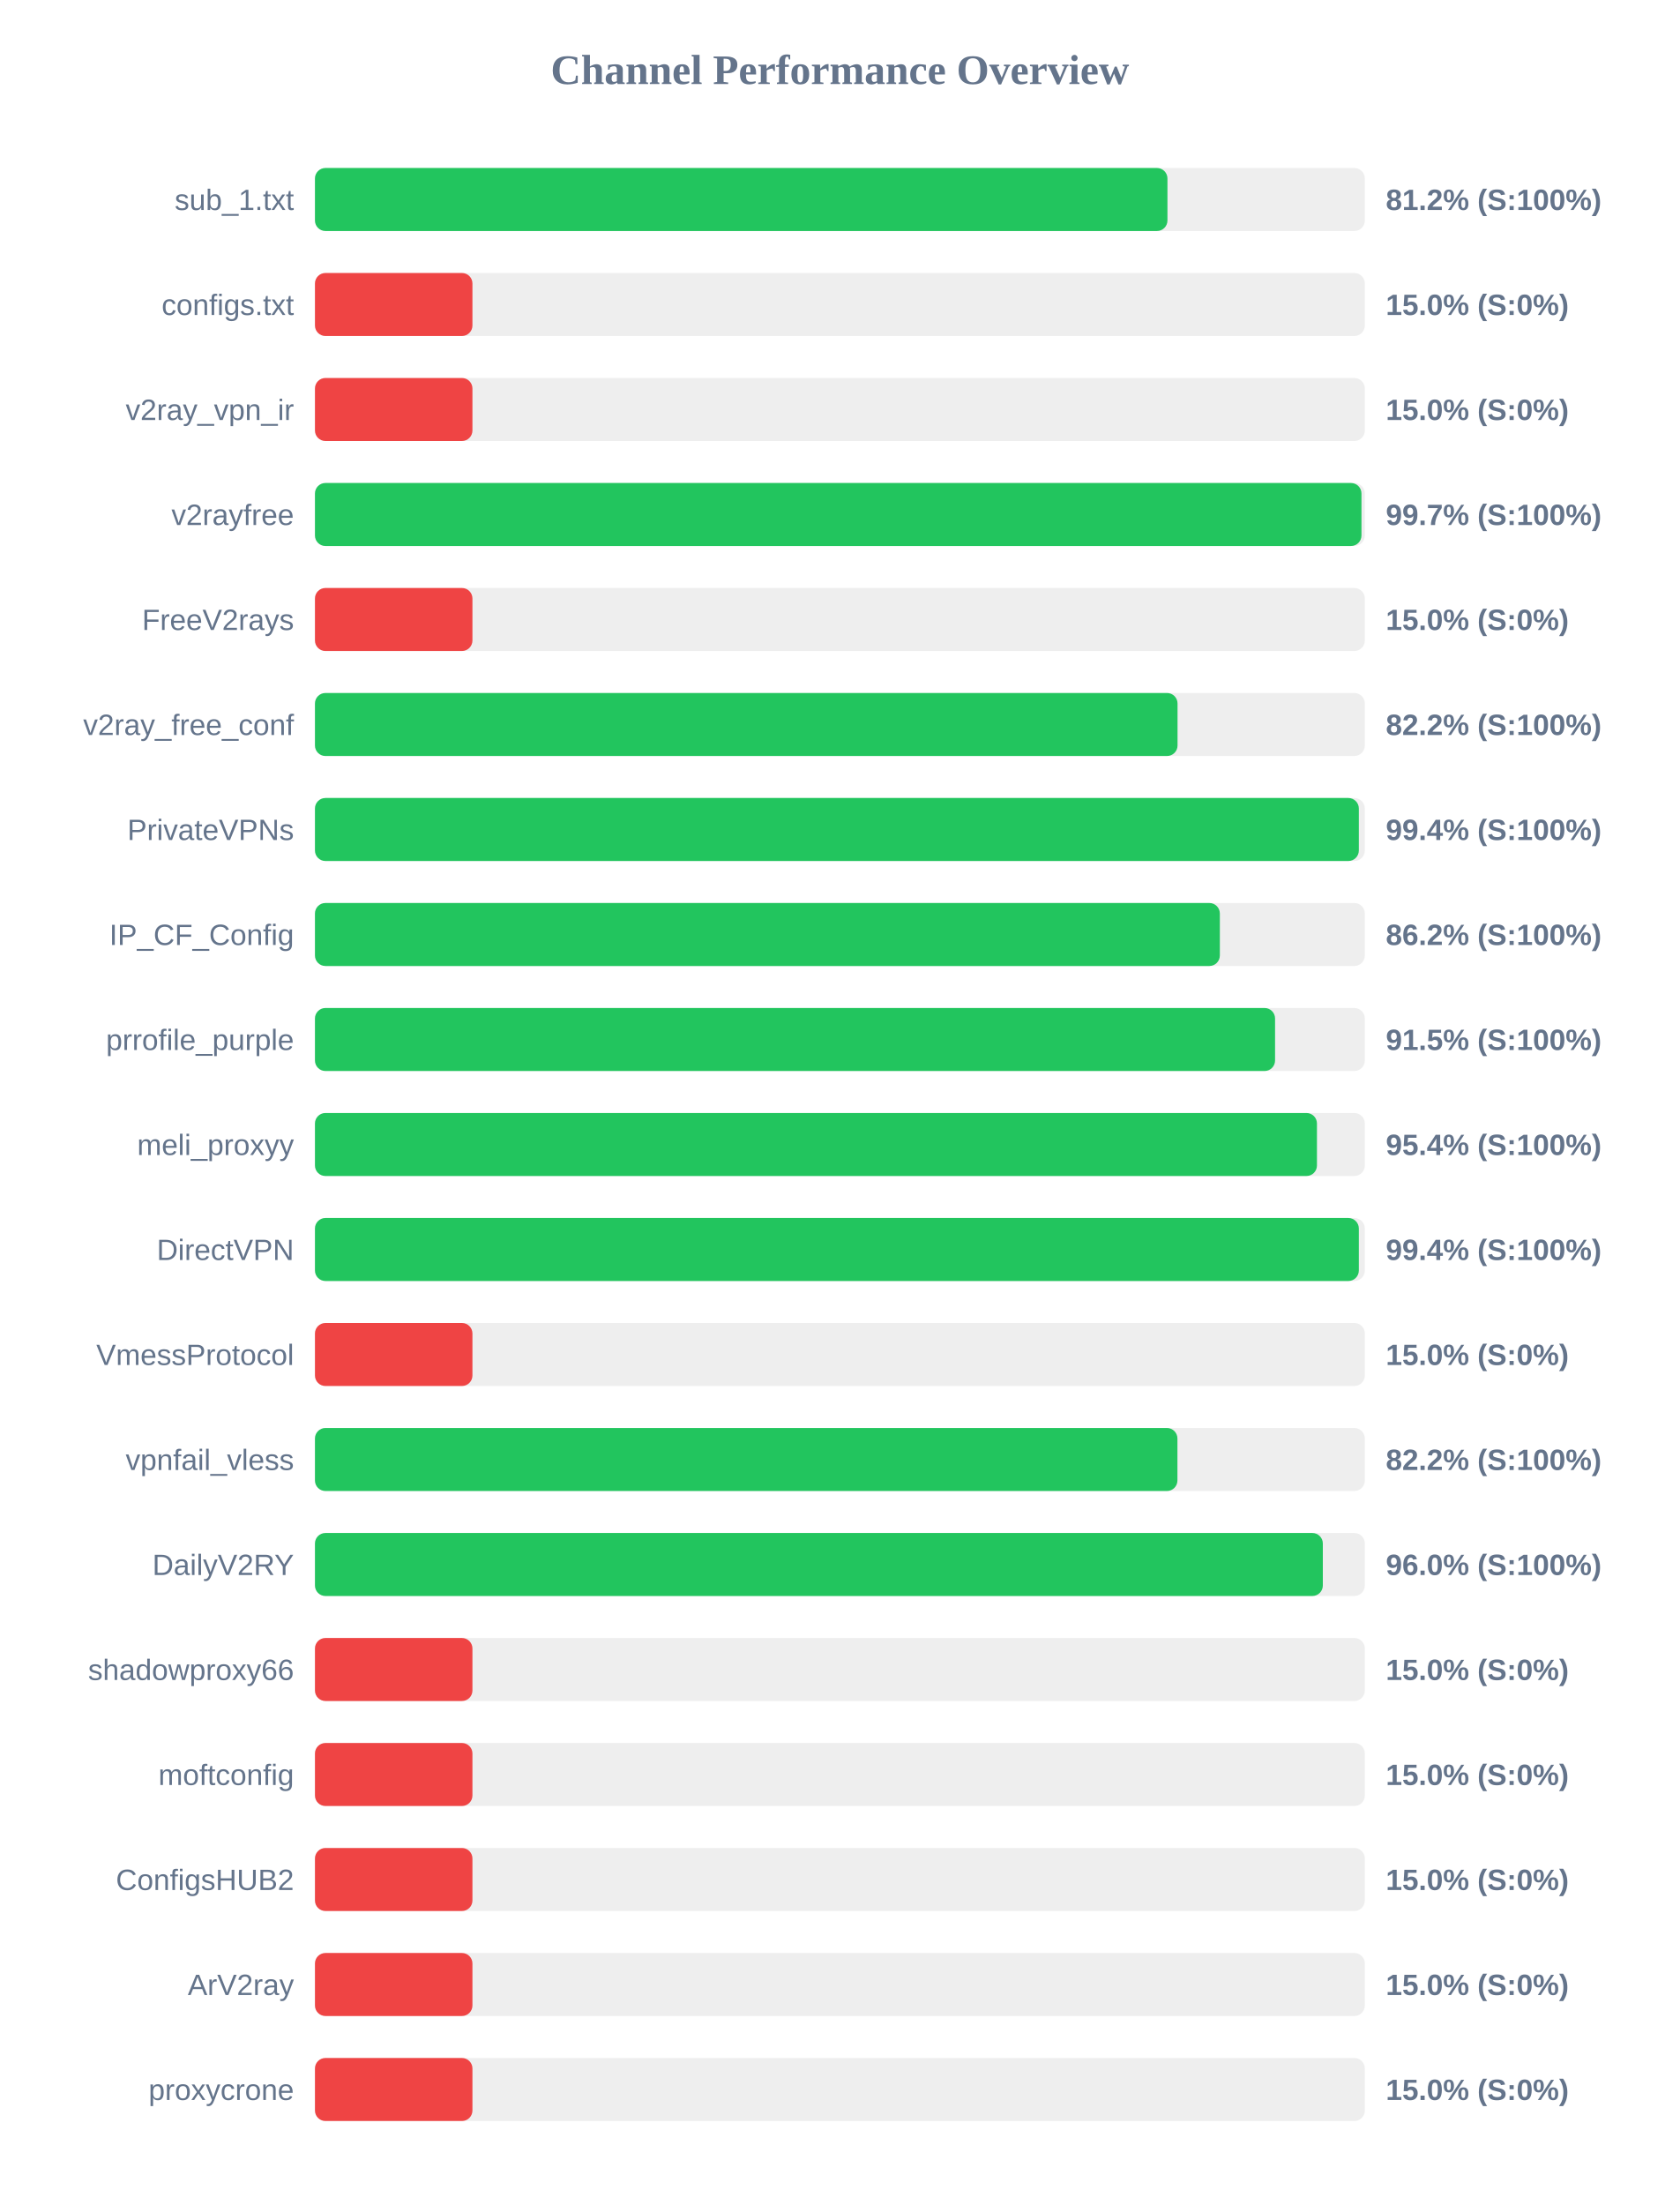
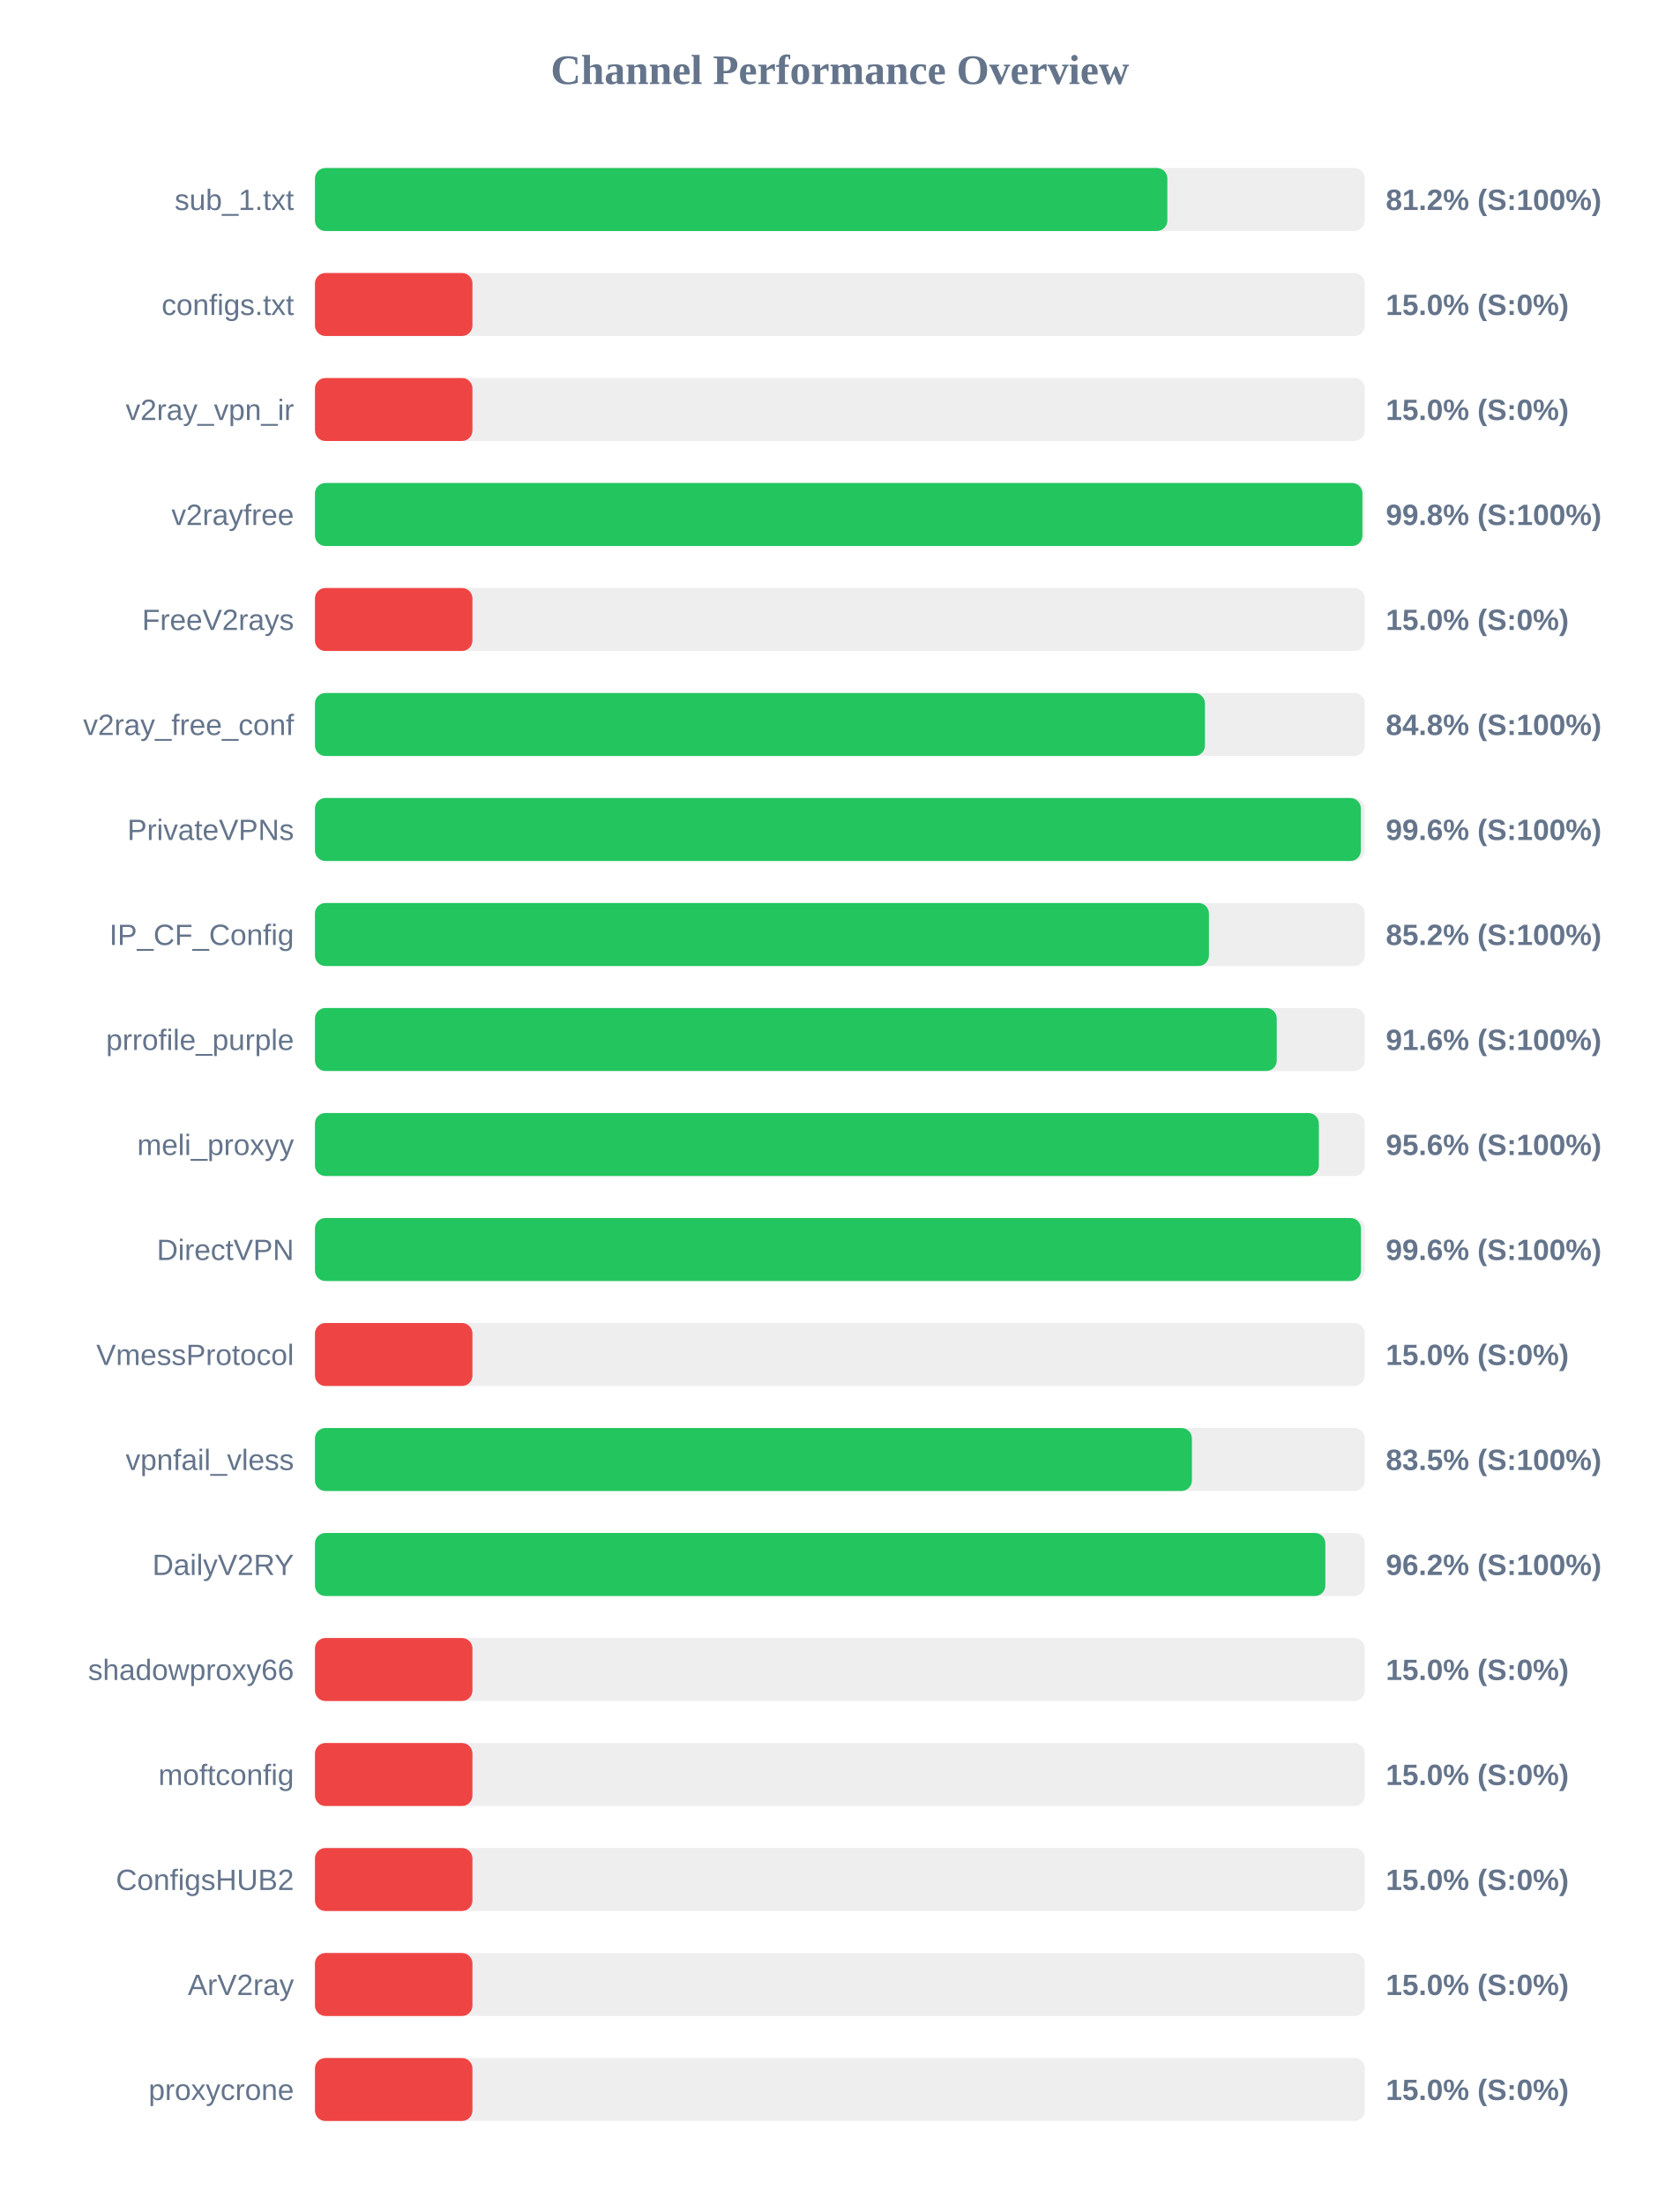
<svg xmlns="http://www.w3.org/2000/svg" width="800" height="1050" version="1.1">
  <style>
        .row { font: 14px Arial; fill: #64748b; }
        .score { font: bold 14px Arial; fill: #64748b; }
    </style>
  <text x="400" y="40" text-anchor="middle" font-size="20px" font-weight="bold" fill="#64748b">Channel Performance Overview</text>
  <rect x="150" y="80" width="500" height="30" fill="#eee" rx="5" />
-   <rect x="150" y="80" width="406.0" height="30" fill="#22c55e" rx="5" />
+   <rect x="150" y="80" width="405.95" height="30" fill="#22c55e" rx="5" />
  <text x="140" y="100" text-anchor="end" class="row">sub_1.txt</text>
  <text x="660" y="100" text-anchor="start" class="score">81.2% (S:100%)</text>
  <rect x="150" y="130" width="500" height="30" fill="#eee" rx="5" />
  <rect x="150" y="130" width="75.0" height="30" fill="#ef4444" rx="5" />
  <text x="140" y="150" text-anchor="end" class="row">configs.txt</text>
  <text x="660" y="150" text-anchor="start" class="score">15.0% (S:0%)</text>
  <rect x="150" y="180" width="500" height="30" fill="#eee" rx="5" />
  <rect x="150" y="180" width="75.0" height="30" fill="#ef4444" rx="5" />
  <text x="140" y="200" text-anchor="end" class="row">v2ray_vpn_ir</text>
  <text x="660" y="200" text-anchor="start" class="score">15.0% (S:0%)</text>
  <rect x="150" y="230" width="500" height="30" fill="#eee" rx="5" />
-   <rect x="150" y="230" width="498.4" height="30" fill="#22c55e" rx="5" />
+   <rect x="150" y="230" width="498.85" height="30" fill="#22c55e" rx="5" />
  <text x="140" y="250" text-anchor="end" class="row">v2rayfree</text>
-   <text x="660" y="250" text-anchor="start" class="score">99.7% (S:100%)</text>
+   <text x="660" y="250" text-anchor="start" class="score">99.8% (S:100%)</text>
  <rect x="150" y="280" width="500" height="30" fill="#eee" rx="5" />
  <rect x="150" y="280" width="75.0" height="30" fill="#ef4444" rx="5" />
  <text x="140" y="300" text-anchor="end" class="row">FreeV2rays</text>
  <text x="660" y="300" text-anchor="start" class="score">15.0% (S:0%)</text>
  <rect x="150" y="330" width="500" height="30" fill="#eee" rx="5" />
-   <rect x="150" y="330" width="410.8" height="30" fill="#22c55e" rx="5" />
+   <rect x="150" y="330" width="423.85" height="30" fill="#22c55e" rx="5" />
  <text x="140" y="350" text-anchor="end" class="row">v2ray_free_conf</text>
-   <text x="660" y="350" text-anchor="start" class="score">82.2% (S:100%)</text>
+   <text x="660" y="350" text-anchor="start" class="score">84.8% (S:100%)</text>
  <rect x="150" y="380" width="500" height="30" fill="#eee" rx="5" />
-   <rect x="150" y="380" width="497.15" height="30" fill="#22c55e" rx="5" />
+   <rect x="150" y="380" width="498.1" height="30" fill="#22c55e" rx="5" />
  <text x="140" y="400" text-anchor="end" class="row">PrivateVPNs</text>
-   <text x="660" y="400" text-anchor="start" class="score">99.4% (S:100%)</text>
+   <text x="660" y="400" text-anchor="start" class="score">99.6% (S:100%)</text>
  <rect x="150" y="430" width="500" height="30" fill="#eee" rx="5" />
-   <rect x="150" y="430" width="430.95" height="30" fill="#22c55e" rx="5" />
+   <rect x="150" y="430" width="425.75" height="30" fill="#22c55e" rx="5" />
  <text x="140" y="450" text-anchor="end" class="row">IP_CF_Config</text>
-   <text x="660" y="450" text-anchor="start" class="score">86.2% (S:100%)</text>
+   <text x="660" y="450" text-anchor="start" class="score">85.2% (S:100%)</text>
  <rect x="150" y="480" width="500" height="30" fill="#eee" rx="5" />
-   <rect x="150" y="480" width="457.25" height="30" fill="#22c55e" rx="5" />
+   <rect x="150" y="480" width="458.05" height="30" fill="#22c55e" rx="5" />
  <text x="140" y="500" text-anchor="end" class="row">prrofile_purple</text>
-   <text x="660" y="500" text-anchor="start" class="score">91.5% (S:100%)</text>
+   <text x="660" y="500" text-anchor="start" class="score">91.6% (S:100%)</text>
  <rect x="150" y="530" width="500" height="30" fill="#eee" rx="5" />
-   <rect x="150" y="530" width="477.2" height="30" fill="#22c55e" rx="5" />
+   <rect x="150" y="530" width="478.1" height="30" fill="#22c55e" rx="5" />
  <text x="140" y="550" text-anchor="end" class="row">meli_proxyy</text>
-   <text x="660" y="550" text-anchor="start" class="score">95.4% (S:100%)</text>
+   <text x="660" y="550" text-anchor="start" class="score">95.6% (S:100%)</text>
  <rect x="150" y="580" width="500" height="30" fill="#eee" rx="5" />
-   <rect x="150" y="580" width="497.15" height="30" fill="#22c55e" rx="5" />
+   <rect x="150" y="580" width="498.15" height="30" fill="#22c55e" rx="5" />
  <text x="140" y="600" text-anchor="end" class="row">DirectVPN</text>
-   <text x="660" y="600" text-anchor="start" class="score">99.4% (S:100%)</text>
+   <text x="660" y="600" text-anchor="start" class="score">99.6% (S:100%)</text>
  <rect x="150" y="630" width="500" height="30" fill="#eee" rx="5" />
  <rect x="150" y="630" width="75.0" height="30" fill="#ef4444" rx="5" />
  <text x="140" y="650" text-anchor="end" class="row">VmessProtocol</text>
  <text x="660" y="650" text-anchor="start" class="score">15.0% (S:0%)</text>
  <rect x="150" y="680" width="500" height="30" fill="#eee" rx="5" />
-   <rect x="150" y="680" width="410.75" height="30" fill="#22c55e" rx="5" />
+   <rect x="150" y="680" width="417.65" height="30" fill="#22c55e" rx="5" />
  <text x="140" y="700" text-anchor="end" class="row">vpnfail_vless</text>
-   <text x="660" y="700" text-anchor="start" class="score">82.2% (S:100%)</text>
+   <text x="660" y="700" text-anchor="start" class="score">83.5% (S:100%)</text>
  <rect x="150" y="730" width="500" height="30" fill="#eee" rx="5" />
-   <rect x="150" y="730" width="480.0" height="30" fill="#22c55e" rx="5" />
+   <rect x="150" y="730" width="481.2" height="30" fill="#22c55e" rx="5" />
  <text x="140" y="750" text-anchor="end" class="row">DailyV2RY</text>
-   <text x="660" y="750" text-anchor="start" class="score">96.0% (S:100%)</text>
+   <text x="660" y="750" text-anchor="start" class="score">96.2% (S:100%)</text>
  <rect x="150" y="780" width="500" height="30" fill="#eee" rx="5" />
  <rect x="150" y="780" width="75.0" height="30" fill="#ef4444" rx="5" />
  <text x="140" y="800" text-anchor="end" class="row">shadowproxy66</text>
  <text x="660" y="800" text-anchor="start" class="score">15.0% (S:0%)</text>
  <rect x="150" y="830" width="500" height="30" fill="#eee" rx="5" />
  <rect x="150" y="830" width="75.0" height="30" fill="#ef4444" rx="5" />
  <text x="140" y="850" text-anchor="end" class="row">moftconfig</text>
  <text x="660" y="850" text-anchor="start" class="score">15.0% (S:0%)</text>
  <rect x="150" y="880" width="500" height="30" fill="#eee" rx="5" />
  <rect x="150" y="880" width="75.0" height="30" fill="#ef4444" rx="5" />
  <text x="140" y="900" text-anchor="end" class="row">ConfigsHUB2</text>
  <text x="660" y="900" text-anchor="start" class="score">15.0% (S:0%)</text>
  <rect x="150" y="930" width="500" height="30" fill="#eee" rx="5" />
  <rect x="150" y="930" width="75.0" height="30" fill="#ef4444" rx="5" />
  <text x="140" y="950" text-anchor="end" class="row">ArV2ray</text>
  <text x="660" y="950" text-anchor="start" class="score">15.0% (S:0%)</text>
  <rect x="150" y="980" width="500" height="30" fill="#eee" rx="5" />
  <rect x="150" y="980" width="75.0" height="30" fill="#ef4444" rx="5" />
  <text x="140" y="1000" text-anchor="end" class="row">proxycrone</text>
  <text x="660" y="1000" text-anchor="start" class="score">15.0% (S:0%)</text>
</svg>
